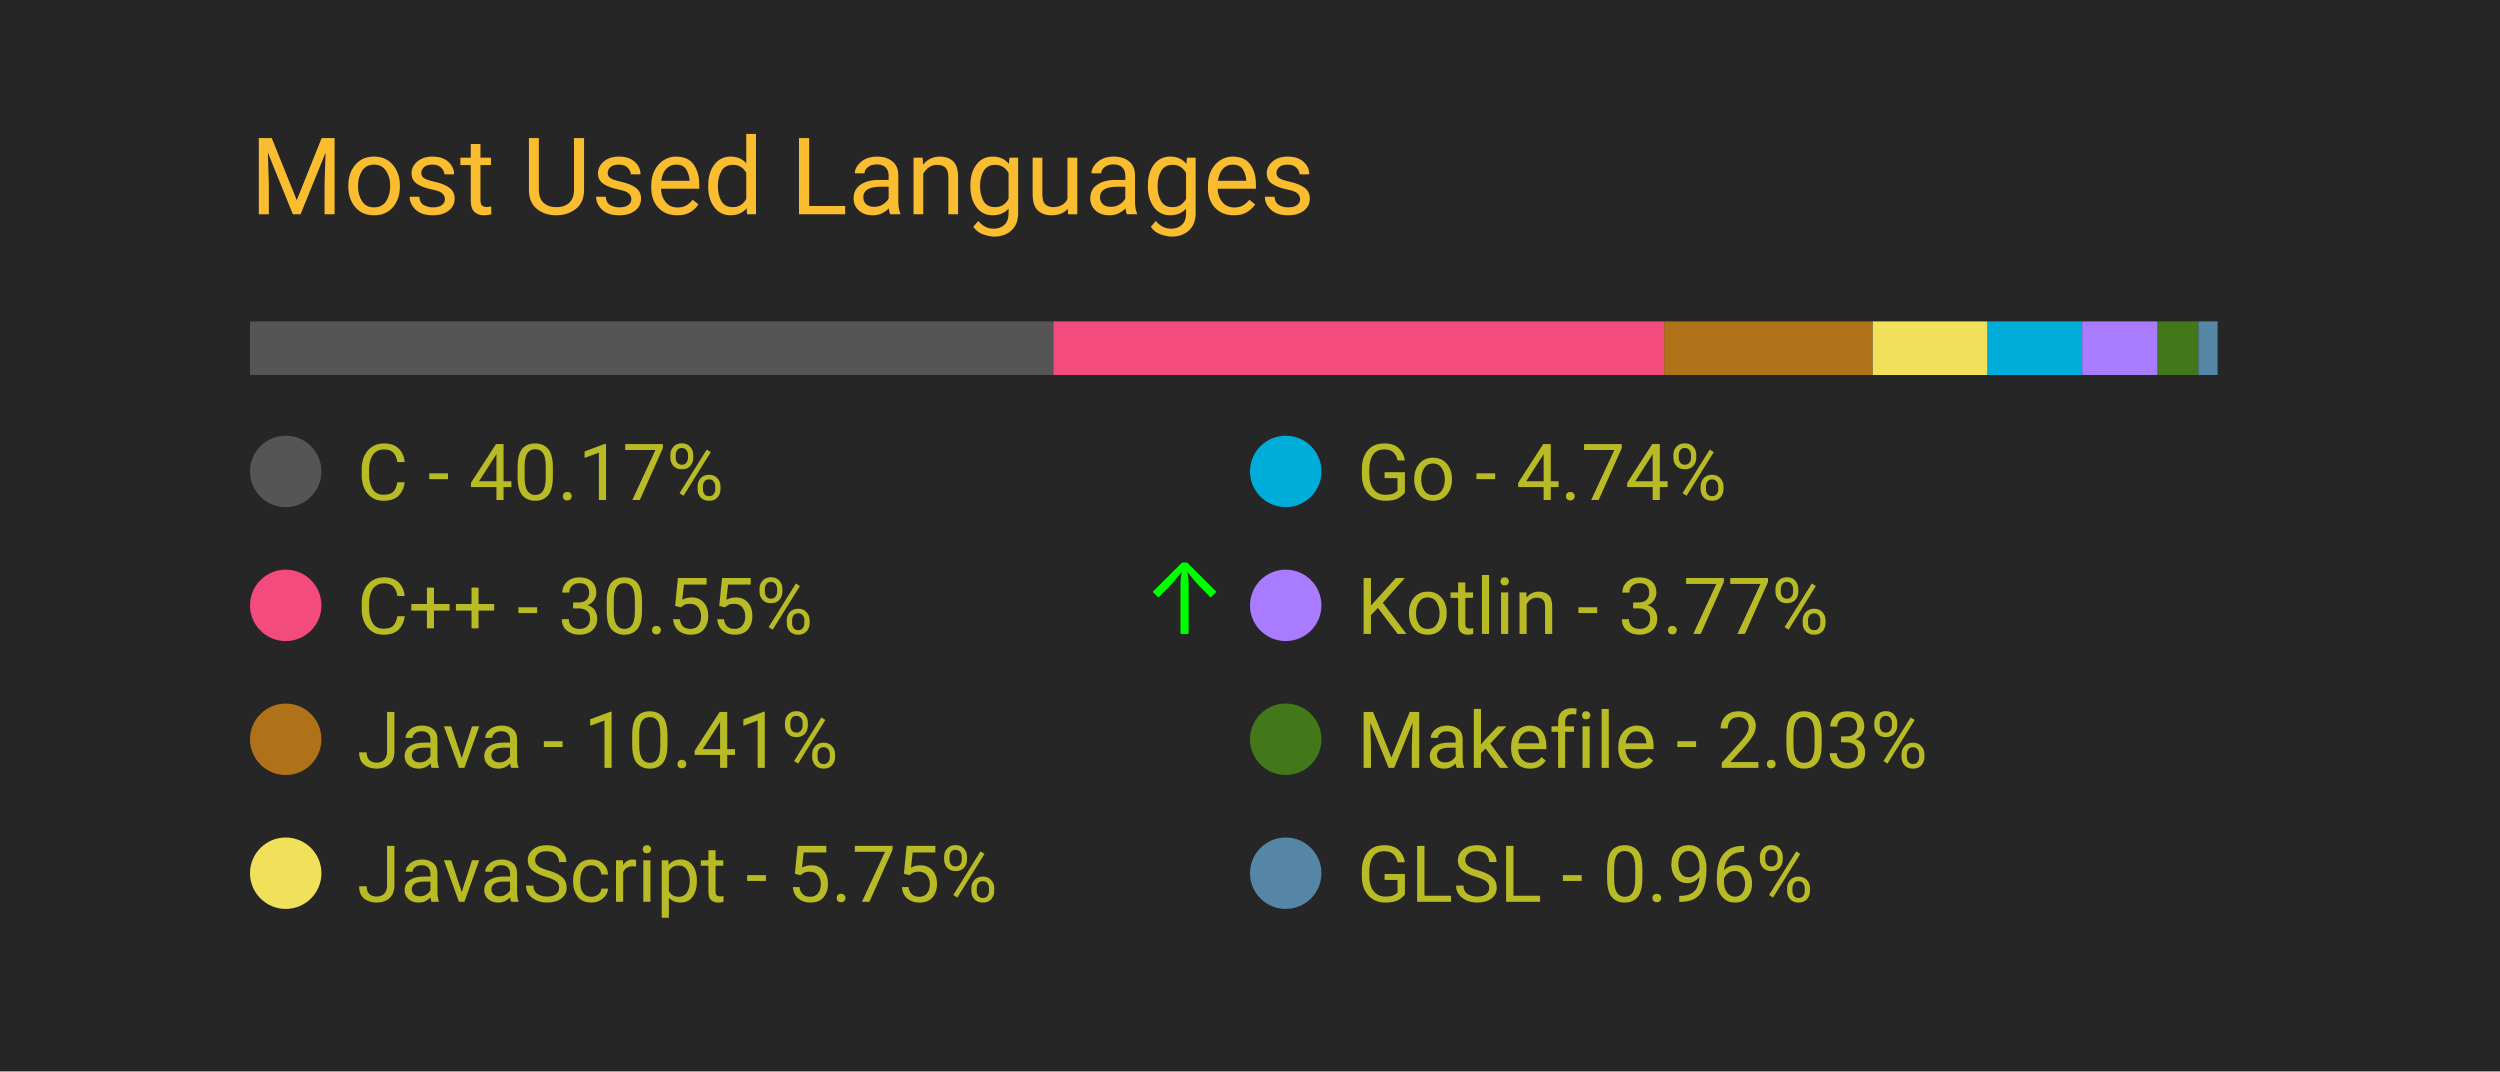
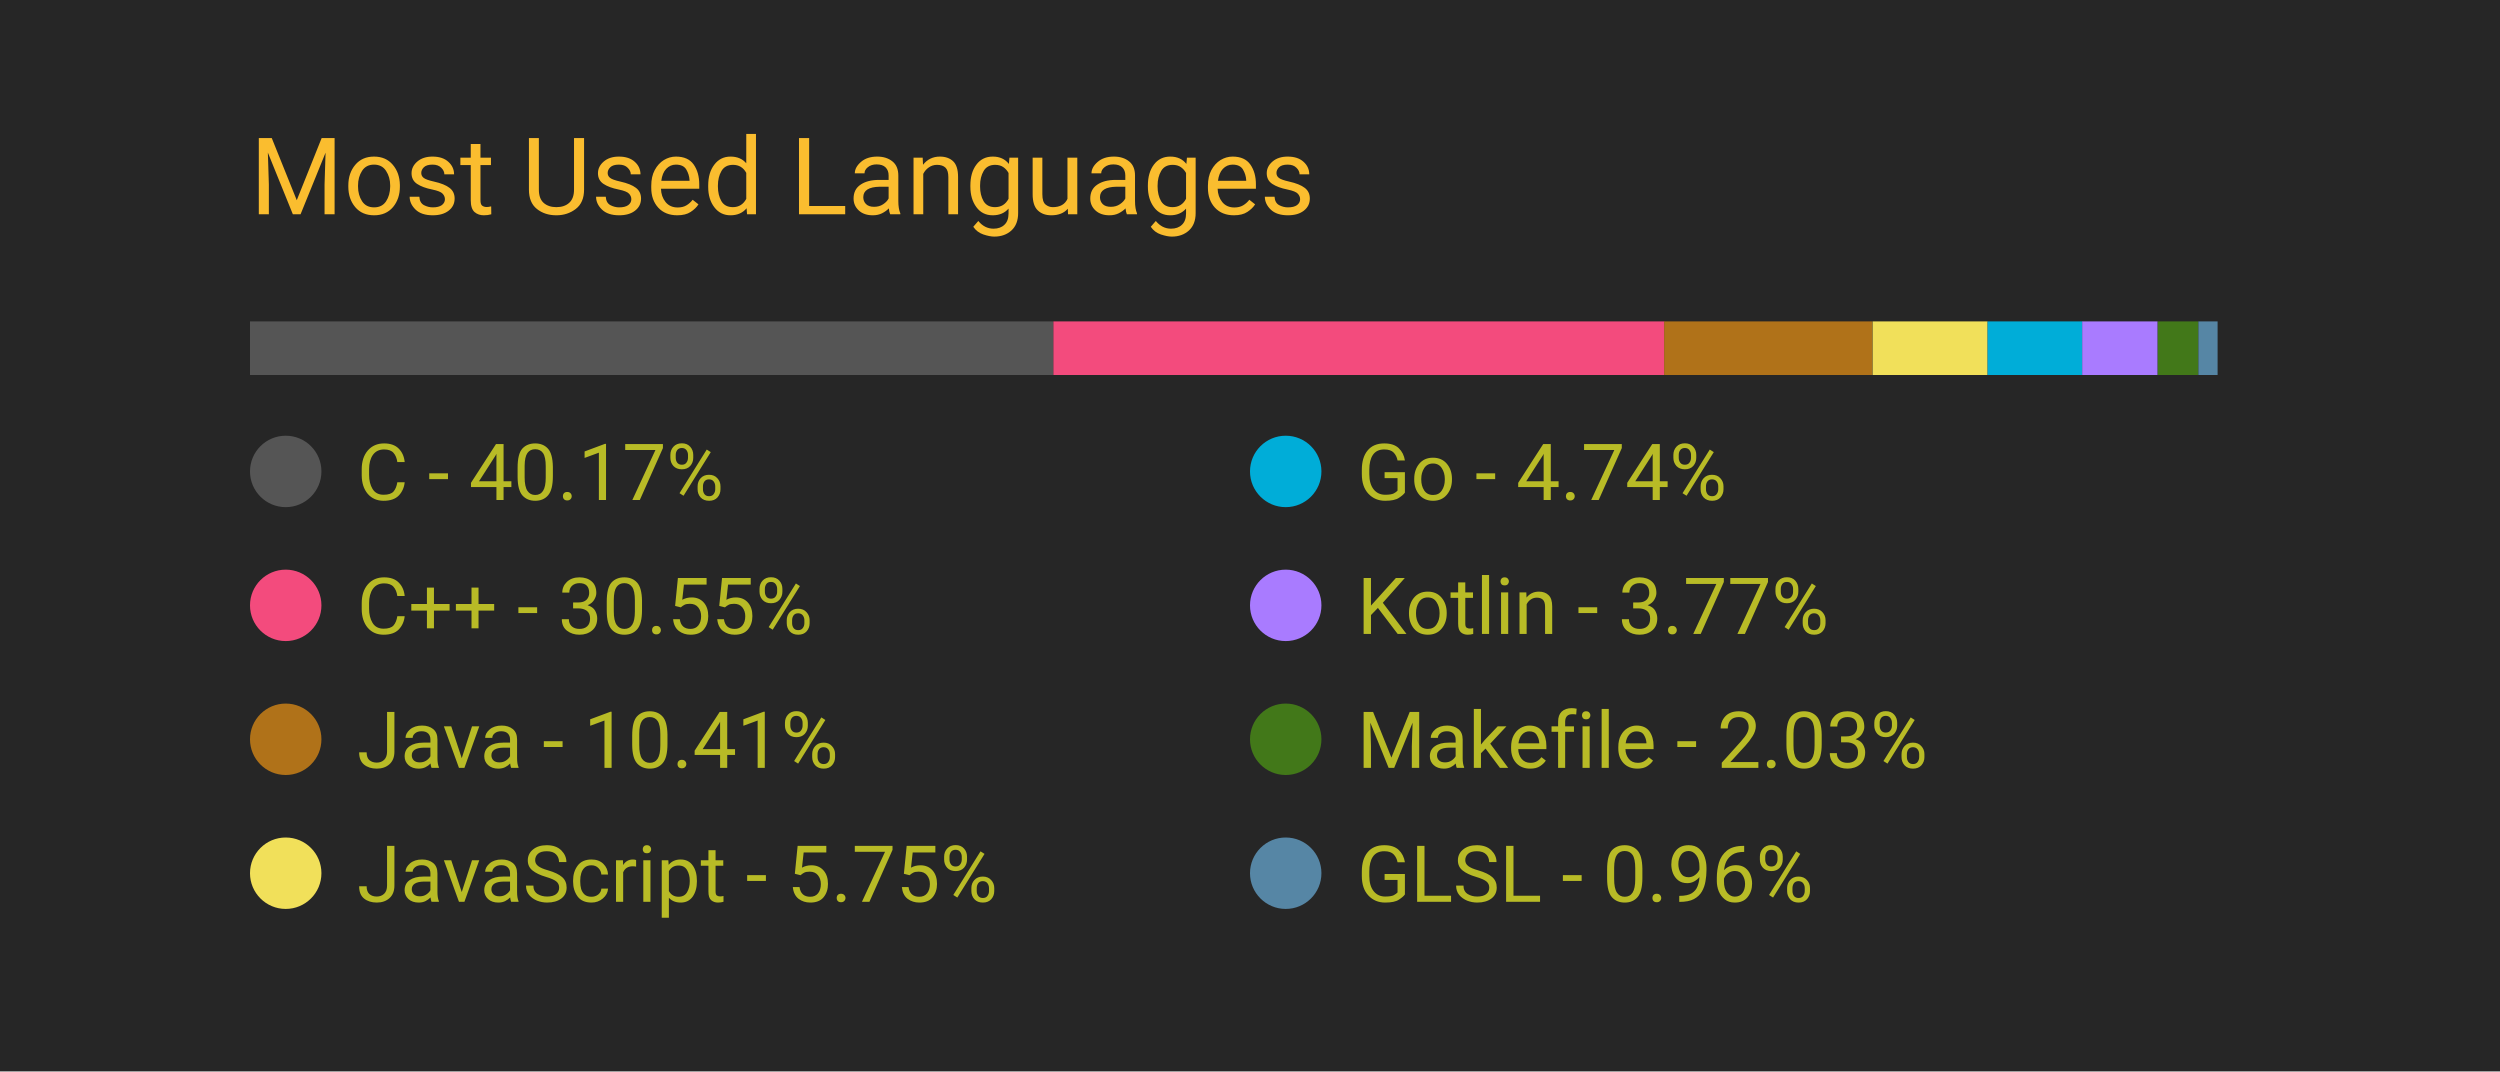
<svg xmlns="http://www.w3.org/2000/svg" width="350" height="150" viewBox="0 0 350 150">
  <style>
		.background {
			width: 100%;
			height: 100%;
			fill: #262626;
		}
		
		text {
			font-family: -apple-system, BlinkMacSystemFont, 'Segoe UI', Roboto, Oxygen, Ubuntu, Cantarell, 'Open Sans', 'Helvetica Neue', sans-serif;
		}

		.title {
			font-size: 15px;
			fill: #fabd2f;
		}

		.bar-segment {
			height: 100%;
		}

		.lang-name {
			font-size: 11px;
			fill: #b8bb26
		}

		.delta-arrow {
			font-size: 14px;
			fill: #00ff00;
		}
	</style>
  <rect class="background" />
  <text class="title" x="10%" y="20%">
		Most Used Languages
	</text>
  <svg x="10%" y="30%" width="80%" height="5%">
    <rect class="bar-segment" x="0.00%" width="40.17%" fill="#555555" />
    <rect class="bar-segment" x="40.17%" width="30.55%" fill="#f34b7d" />
    <rect class="bar-segment" x="70.71%" width="10.41%" fill="#b07219" />
    <rect class="bar-segment" x="81.13%" width="5.75%" fill="#f1e05a" />
    <rect class="bar-segment" x="86.88%" width="4.74%" fill="#00ADD8" />
    <rect class="bar-segment" x="91.61%" width="3.77%" fill="#A97BFF" />
    <rect class="bar-segment" x="95.39%" width="2.03%" fill="#427819" />
    <rect class="bar-segment" x="97.42%" width="0.96%" fill="#5686a5" />
  </svg>
  <svg x="10%" y="40%" width="80%" height="50%">
    <svg y="0%" x="0%">
      <circle cx="5" cy="6" r="5" fill="#555555" />
      <text class="lang-name" x="15" y="10">
				C - 40.17%
			</text>
      <text class="delta-arrow" dx="125" y="10" style="opacity: 0.00%">
				↑
			</text>
    </svg>
    <svg y="25%" x="0%">
      <circle cx="5" cy="6" r="5" fill="#f34b7d" />
      <text class="lang-name" x="15" y="10">
				C++ - 30.55%
			</text>
-       <text class="delta-arrow" dx="125" y="10" style="opacity: 100.00%">
+       <text class="delta-arrow" dx="125" y="10" style="opacity: 0.00%">
				↑
			</text>
    </svg>
    <svg y="50%" x="0%">
      <circle cx="5" cy="6" r="5" fill="#b07219" />
      <text class="lang-name" x="15" y="10">
				Java - 10.41%
			</text>
      <text class="delta-arrow" dx="125" y="10" style="opacity: 0.00%">
				↑
			</text>
    </svg>
    <svg y="75%" x="0%">
      <circle cx="5" cy="6" r="5" fill="#f1e05a" />
      <text class="lang-name" x="15" y="10">
				JavaScript - 5.75%
			</text>
      <text class="delta-arrow" dx="125" y="10" style="opacity: 0.00%">
				↑
			</text>
    </svg>
    <svg y="0%" x="50%">
      <circle cx="5" cy="6" r="5" fill="#00ADD8" />
      <text class="lang-name" x="15" y="10">
				Go - 4.74%
			</text>
      <text class="delta-arrow" dx="125" y="10" style="opacity: 0.00%">
				↑
			</text>
    </svg>
    <svg y="25%" x="50%">
      <circle cx="5" cy="6" r="5" fill="#A97BFF" />
      <text class="lang-name" x="15" y="10">
				Kotlin - 3.77%
			</text>
      <text class="delta-arrow" dx="125" y="10" style="opacity: 0.00%">
				↑
			</text>
    </svg>
    <svg y="50%" x="50%">
      <circle cx="5" cy="6" r="5" fill="#427819" />
      <text class="lang-name" x="15" y="10">
				Makefile - 2.03%
			</text>
      <text class="delta-arrow" dx="125" y="10" style="opacity: 0.00%">
				↑
			</text>
    </svg>
    <svg y="75%" x="50%">
      <circle cx="5" cy="6" r="5" fill="#5686a5" />
      <text class="lang-name" x="15" y="10">
				GLSL - 0.96%
			</text>
      <text class="delta-arrow" dx="125" y="10" style="opacity: 0.00%">
				↑
			</text>
    </svg>
  </svg>
</svg>
